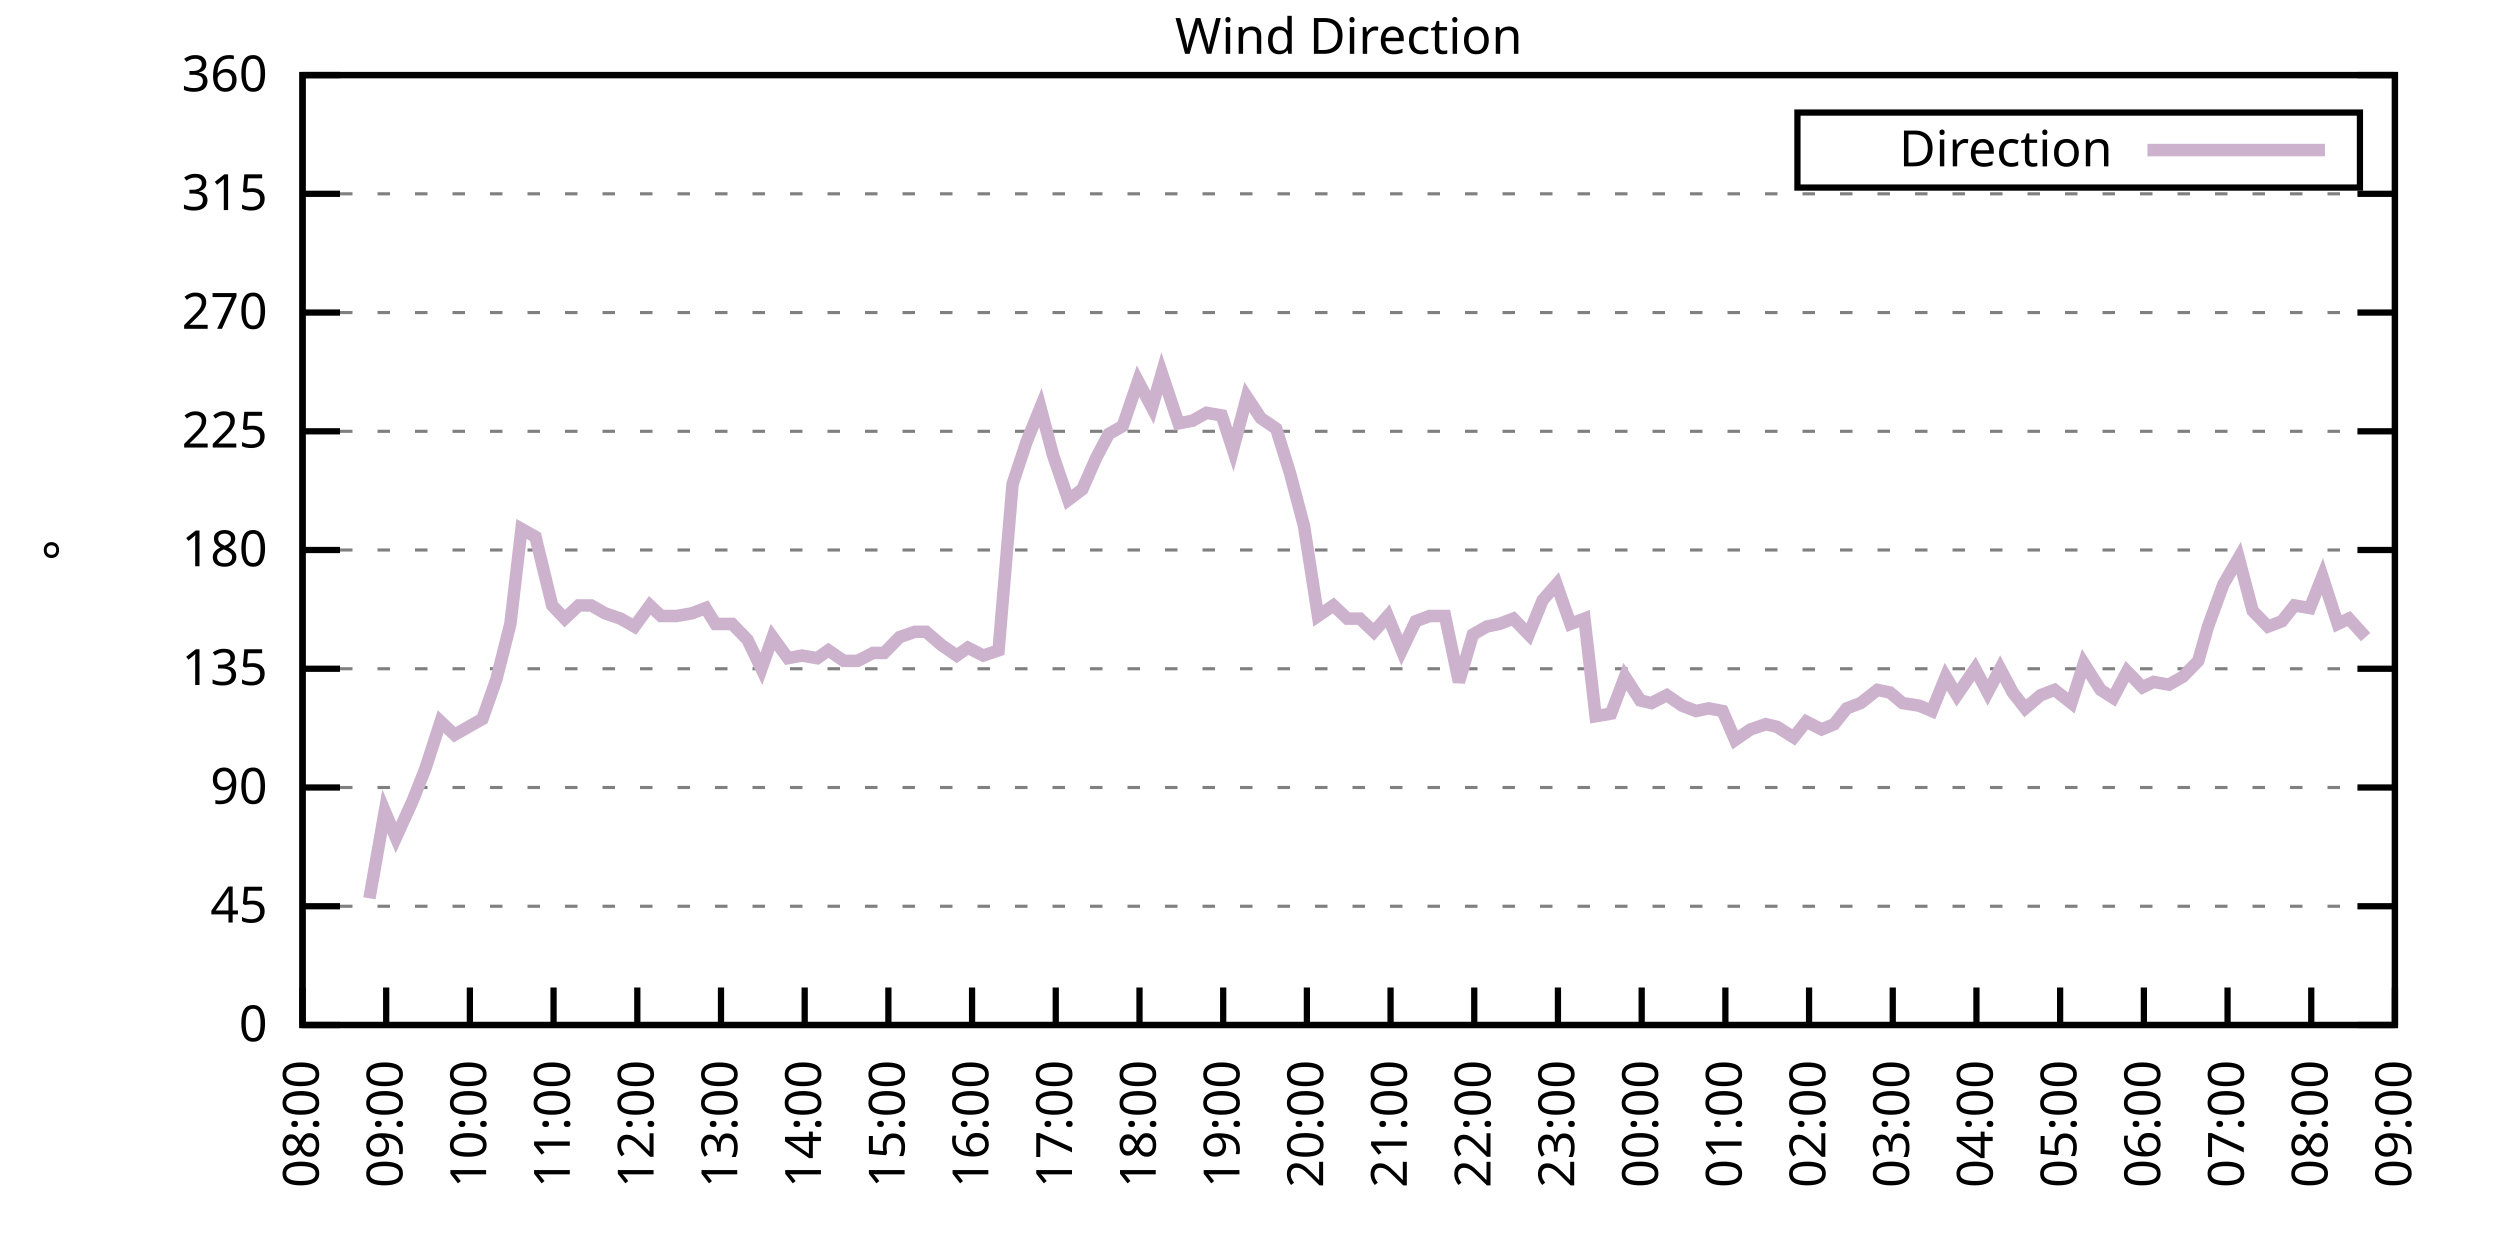
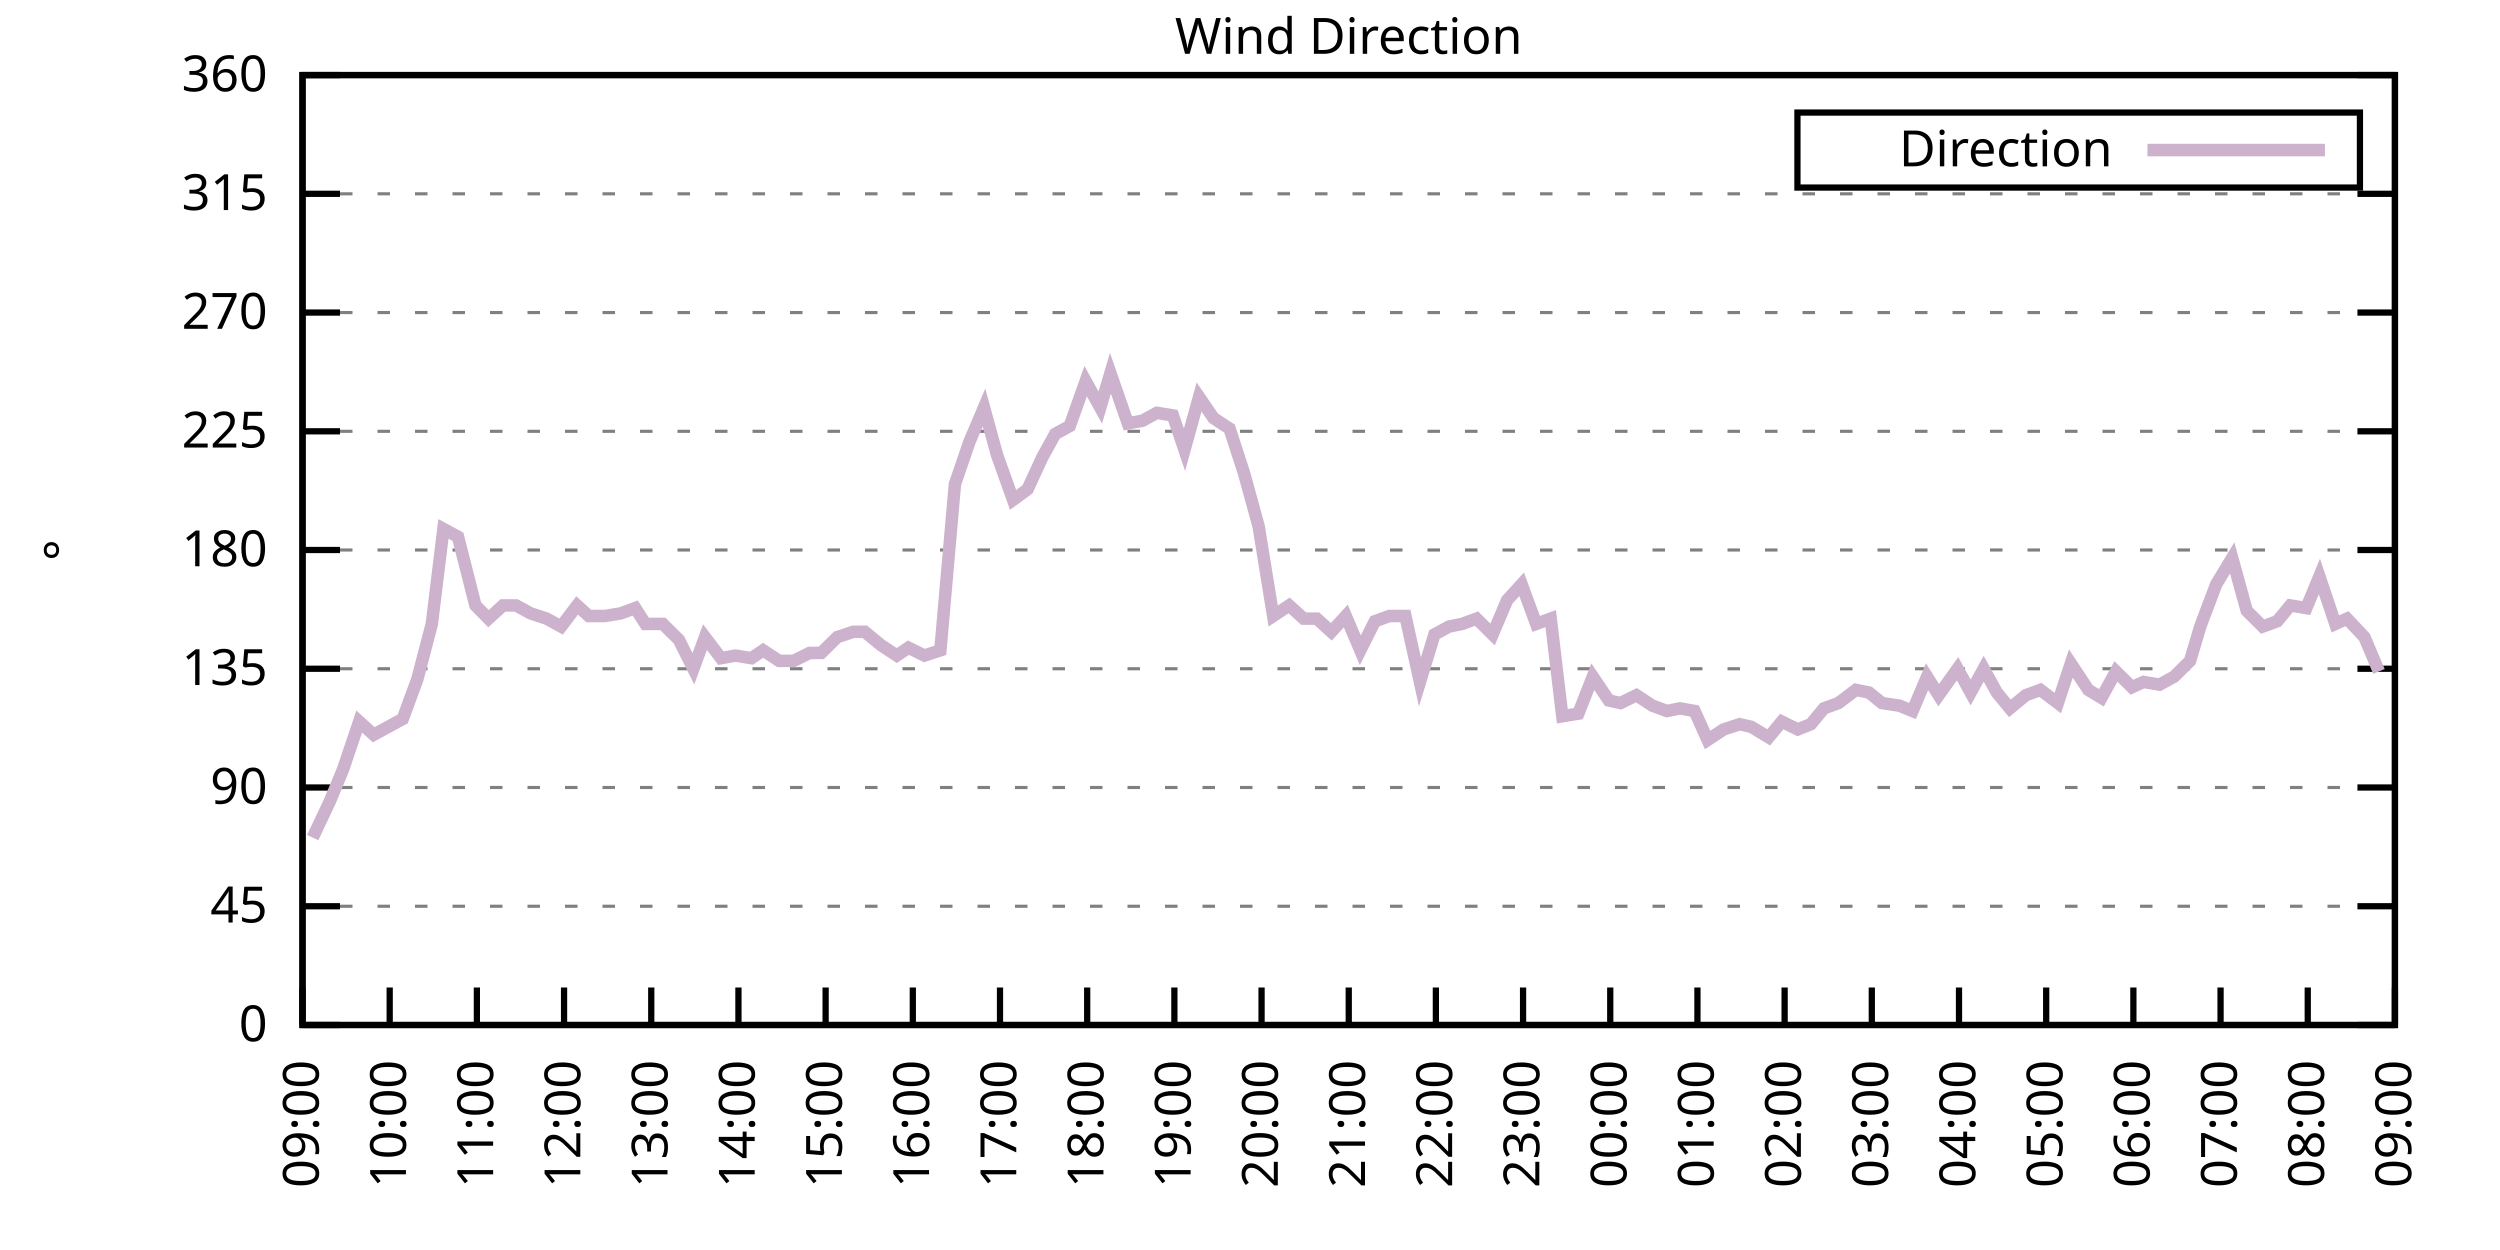
<svg xmlns="http://www.w3.org/2000/svg" xmlns:xlink="http://www.w3.org/1999/xlink" width="400" height="200" viewBox="0 0 400 200">
  <g id="gnuplot_canvas">
    <rect x="0" y="0" width="400" height="200" fill="none" />
    <defs>
      <circle id="gpDot" r="0.5" stroke-width="0.5" stroke="currentColor" />
      <path id="gpPt0" stroke-width="0.333" stroke="currentColor" d="M-1,0 h2 M0,-1 v2" />
      <path id="gpPt1" stroke-width="0.333" stroke="currentColor" d="M-1,-1 L1,1 M1,-1 L-1,1" />
      <path id="gpPt2" stroke-width="0.333" stroke="currentColor" d="M-1,0 L1,0 M0,-1 L0,1 M-1,-1 L1,1 M-1,1 L1,-1" />
      <rect id="gpPt3" stroke-width="0.333" stroke="currentColor" x="-1" y="-1" width="2" height="2" />
      <rect id="gpPt4" stroke-width="0.333" stroke="currentColor" fill="currentColor" x="-1" y="-1" width="2" height="2" />
      <circle id="gpPt5" stroke-width="0.333" stroke="currentColor" cx="0" cy="0" r="1" />
      <use xlink:href="#gpPt5" id="gpPt6" fill="currentColor" stroke="none" />
      <path id="gpPt7" stroke-width="0.333" stroke="currentColor" d="M0,-1.33 L-1.33,0.67 L1.33,0.67 z" />
      <use xlink:href="#gpPt7" id="gpPt8" fill="currentColor" stroke="none" />
      <use xlink:href="#gpPt7" id="gpPt9" stroke="currentColor" transform="rotate(180)" />
      <use xlink:href="#gpPt9" id="gpPt10" fill="currentColor" stroke="none" />
      <use xlink:href="#gpPt3" id="gpPt11" stroke="currentColor" transform="rotate(45)" />
      <use xlink:href="#gpPt11" id="gpPt12" fill="currentColor" stroke="none" />
      <path id="gpPt13" stroke-width="0.333" stroke="currentColor" d="M0,1.330 L1.265,0.411 L0.782,-1.067 L-0.782,-1.076 L-1.265,0.411 z" />
      <use xlink:href="#gpPt13" id="gpPt14" fill="currentColor" stroke="none" />
      <filter id="textbox" filterUnits="objectBoundingBox" x="0" y="0" height="1" width="1">
        <feFlood flood-color="white" flood-opacity="1" result="bgnd" />
        <feComposite in="SourceGraphic" in2="bgnd" operator="atop" />
      </filter>
      <filter id="greybox" filterUnits="objectBoundingBox" x="0" y="0" height="1" width="1">
        <feFlood flood-color="lightgrey" flood-opacity="1" result="grey" />
        <feComposite in="SourceGraphic" in2="grey" operator="atop" />
      </filter>
    </defs>
    <g fill="none" color="white" stroke="currentColor" stroke-width="1.00" stroke-linecap="butt" stroke-linejoin="miter">
</g>
    <g fill="none" color="black" stroke="currentColor" stroke-width="1.00" stroke-linecap="butt" stroke-linejoin="miter">
      <g stroke="none" shape-rendering="crispEdges">
        <polygon fill="rgb(255, 255, 255)" points="48.40,164.00 383.18,164.00 383.18,12.02 48.40,12.02 " />
      </g>
    </g>
    <g fill="none" color="black" stroke="currentColor" stroke-width="1.00" stroke-linecap="butt" stroke-linejoin="miter">
</g>
    <g fill="none" color="black" stroke="black" stroke-width="0.50" stroke-linecap="butt" stroke-linejoin="miter">
</g>
    <g fill="none" color="gray" stroke="currentColor" stroke-width="0.50" stroke-linecap="butt" stroke-linejoin="miter">
      <path stroke="gray" stroke-dasharray="2,4" class="gridline" d="M48.40,164.00 L383.19,164.00  " />
    </g>
    <g fill="none" color="gray" stroke="gray" stroke-width="1.00" stroke-linecap="butt" stroke-linejoin="miter">
</g>
    <g fill="none" color="black" stroke="currentColor" stroke-width="1.00" stroke-linecap="butt" stroke-linejoin="miter">
      <path stroke="black" d="M48.40,164.00 L54.40,164.00 M383.19,164.00 L377.19,164.00  " />
      <g transform="translate(42.80,166.60)" stroke="none" fill="black" font-family="Sans" font-size="8.00" text-anchor="end">
        <text>
          <tspan font-family="Sans"> 0</tspan>
        </text>
      </g>
    </g>
    <g fill="none" color="black" stroke="currentColor" stroke-width="1.00" stroke-linecap="butt" stroke-linejoin="miter">
</g>
    <g fill="none" color="black" stroke="black" stroke-width="0.50" stroke-linecap="butt" stroke-linejoin="miter">
</g>
    <g fill="none" color="gray" stroke="currentColor" stroke-width="0.50" stroke-linecap="butt" stroke-linejoin="miter">
      <path stroke="gray" stroke-dasharray="2,4" class="gridline" d="M48.40,145.00 L383.19,145.00  " />
    </g>
    <g fill="none" color="gray" stroke="gray" stroke-width="1.00" stroke-linecap="butt" stroke-linejoin="miter">
</g>
    <g fill="none" color="black" stroke="currentColor" stroke-width="1.00" stroke-linecap="butt" stroke-linejoin="miter">
      <path stroke="black" d="M48.40,145.00 L54.40,145.00 M383.19,145.00 L377.19,145.00  " />
      <g transform="translate(42.80,147.60)" stroke="none" fill="black" font-family="Sans" font-size="8.00" text-anchor="end">
        <text>
          <tspan font-family="Sans"> 45</tspan>
        </text>
      </g>
    </g>
    <g fill="none" color="black" stroke="currentColor" stroke-width="1.00" stroke-linecap="butt" stroke-linejoin="miter">
</g>
    <g fill="none" color="black" stroke="black" stroke-width="0.50" stroke-linecap="butt" stroke-linejoin="miter">
</g>
    <g fill="none" color="gray" stroke="currentColor" stroke-width="0.50" stroke-linecap="butt" stroke-linejoin="miter">
      <path stroke="gray" stroke-dasharray="2,4" class="gridline" d="M48.40,126.00 L383.19,126.00  " />
    </g>
    <g fill="none" color="gray" stroke="gray" stroke-width="1.00" stroke-linecap="butt" stroke-linejoin="miter">
</g>
    <g fill="none" color="black" stroke="currentColor" stroke-width="1.00" stroke-linecap="butt" stroke-linejoin="miter">
      <path stroke="black" d="M48.40,126.00 L54.40,126.00 M383.19,126.00 L377.19,126.00  " />
      <g transform="translate(42.80,128.60)" stroke="none" fill="black" font-family="Sans" font-size="8.00" text-anchor="end">
        <text>
          <tspan font-family="Sans"> 90</tspan>
        </text>
      </g>
    </g>
    <g fill="none" color="black" stroke="currentColor" stroke-width="1.00" stroke-linecap="butt" stroke-linejoin="miter">
</g>
    <g fill="none" color="black" stroke="black" stroke-width="0.50" stroke-linecap="butt" stroke-linejoin="miter">
</g>
    <g fill="none" color="gray" stroke="currentColor" stroke-width="0.50" stroke-linecap="butt" stroke-linejoin="miter">
      <path stroke="gray" stroke-dasharray="2,4" class="gridline" d="M48.40,107.00 L383.19,107.00  " />
    </g>
    <g fill="none" color="gray" stroke="gray" stroke-width="1.00" stroke-linecap="butt" stroke-linejoin="miter">
</g>
    <g fill="none" color="black" stroke="currentColor" stroke-width="1.00" stroke-linecap="butt" stroke-linejoin="miter">
      <path stroke="black" d="M48.40,107.00 L54.40,107.00 M383.19,107.00 L377.19,107.00  " />
      <g transform="translate(42.80,109.60)" stroke="none" fill="black" font-family="Sans" font-size="8.00" text-anchor="end">
        <text>
          <tspan font-family="Sans"> 135</tspan>
        </text>
      </g>
    </g>
    <g fill="none" color="black" stroke="currentColor" stroke-width="1.00" stroke-linecap="butt" stroke-linejoin="miter">
</g>
    <g fill="none" color="black" stroke="black" stroke-width="0.50" stroke-linecap="butt" stroke-linejoin="miter">
</g>
    <g fill="none" color="gray" stroke="currentColor" stroke-width="0.50" stroke-linecap="butt" stroke-linejoin="miter">
      <path stroke="gray" stroke-dasharray="2,4" class="gridline" d="M48.40,88.00 L383.19,88.00  " />
    </g>
    <g fill="none" color="gray" stroke="gray" stroke-width="1.00" stroke-linecap="butt" stroke-linejoin="miter">
</g>
    <g fill="none" color="black" stroke="currentColor" stroke-width="1.00" stroke-linecap="butt" stroke-linejoin="miter">
      <path stroke="black" d="M48.40,88.00 L54.40,88.00 M383.19,88.00 L377.19,88.00  " />
      <g transform="translate(42.80,90.60)" stroke="none" fill="black" font-family="Sans" font-size="8.00" text-anchor="end">
        <text>
          <tspan font-family="Sans"> 180</tspan>
        </text>
      </g>
    </g>
    <g fill="none" color="black" stroke="currentColor" stroke-width="1.00" stroke-linecap="butt" stroke-linejoin="miter">
</g>
    <g fill="none" color="black" stroke="black" stroke-width="0.50" stroke-linecap="butt" stroke-linejoin="miter">
</g>
    <g fill="none" color="gray" stroke="currentColor" stroke-width="0.50" stroke-linecap="butt" stroke-linejoin="miter">
      <path stroke="gray" stroke-dasharray="2,4" class="gridline" d="M48.40,69.01 L383.19,69.01  " />
    </g>
    <g fill="none" color="gray" stroke="gray" stroke-width="1.00" stroke-linecap="butt" stroke-linejoin="miter">
</g>
    <g fill="none" color="black" stroke="currentColor" stroke-width="1.00" stroke-linecap="butt" stroke-linejoin="miter">
      <path stroke="black" d="M48.40,69.01 L54.40,69.01 M383.19,69.01 L377.19,69.01  " />
      <g transform="translate(42.80,71.61)" stroke="none" fill="black" font-family="Sans" font-size="8.00" text-anchor="end">
        <text>
          <tspan font-family="Sans"> 225</tspan>
        </text>
      </g>
    </g>
    <g fill="none" color="black" stroke="currentColor" stroke-width="1.00" stroke-linecap="butt" stroke-linejoin="miter">
</g>
    <g fill="none" color="black" stroke="black" stroke-width="0.50" stroke-linecap="butt" stroke-linejoin="miter">
</g>
    <g fill="none" color="gray" stroke="currentColor" stroke-width="0.50" stroke-linecap="butt" stroke-linejoin="miter">
      <path stroke="gray" stroke-dasharray="2,4" class="gridline" d="M48.40,50.01 L383.19,50.01  " />
    </g>
    <g fill="none" color="gray" stroke="gray" stroke-width="1.00" stroke-linecap="butt" stroke-linejoin="miter">
</g>
    <g fill="none" color="black" stroke="currentColor" stroke-width="1.00" stroke-linecap="butt" stroke-linejoin="miter">
      <path stroke="black" d="M48.40,50.01 L54.40,50.01 M383.19,50.01 L377.19,50.01  " />
      <g transform="translate(42.80,52.61)" stroke="none" fill="black" font-family="Sans" font-size="8.00" text-anchor="end">
        <text>
          <tspan font-family="Sans"> 270</tspan>
        </text>
      </g>
    </g>
    <g fill="none" color="black" stroke="currentColor" stroke-width="1.00" stroke-linecap="butt" stroke-linejoin="miter">
</g>
    <g fill="none" color="black" stroke="black" stroke-width="0.50" stroke-linecap="butt" stroke-linejoin="miter">
</g>
    <g fill="none" color="gray" stroke="currentColor" stroke-width="0.50" stroke-linecap="butt" stroke-linejoin="miter">
      <path stroke="gray" stroke-dasharray="2,4" class="gridline" d="M48.40,31.01 L383.19,31.01  " />
    </g>
    <g fill="none" color="gray" stroke="gray" stroke-width="1.00" stroke-linecap="butt" stroke-linejoin="miter">
</g>
    <g fill="none" color="black" stroke="currentColor" stroke-width="1.00" stroke-linecap="butt" stroke-linejoin="miter">
      <path stroke="black" d="M48.40,31.01 L54.40,31.01 M383.19,31.01 L377.19,31.01  " />
      <g transform="translate(42.80,33.61)" stroke="none" fill="black" font-family="Sans" font-size="8.00" text-anchor="end">
        <text>
          <tspan font-family="Sans"> 315</tspan>
        </text>
      </g>
    </g>
    <g fill="none" color="black" stroke="currentColor" stroke-width="1.00" stroke-linecap="butt" stroke-linejoin="miter">
</g>
    <g fill="none" color="black" stroke="black" stroke-width="0.50" stroke-linecap="butt" stroke-linejoin="miter">
</g>
    <g fill="none" color="gray" stroke="currentColor" stroke-width="0.50" stroke-linecap="butt" stroke-linejoin="miter">
      <path stroke="gray" stroke-dasharray="2,4" class="gridline" d="M48.40,12.01 L383.19,12.01  " />
    </g>
    <g fill="none" color="gray" stroke="gray" stroke-width="1.00" stroke-linecap="butt" stroke-linejoin="miter">
</g>
    <g fill="none" color="black" stroke="currentColor" stroke-width="1.00" stroke-linecap="butt" stroke-linejoin="miter">
      <path stroke="black" d="M48.40,12.01 L54.40,12.01 M383.19,12.01 L377.19,12.01  " />
      <g transform="translate(42.80,14.61)" stroke="none" fill="black" font-family="Sans" font-size="8.00" text-anchor="end">
        <text>
          <tspan font-family="Sans"> 360</tspan>
        </text>
      </g>
    </g>
    <g fill="none" color="black" stroke="currentColor" stroke-width="1.00" stroke-linecap="butt" stroke-linejoin="miter">
      <path stroke="black" d="M48.40,164.00 L48.40,158.00  " />
      <g transform="translate(51.00,169.60) rotate(270.00)" stroke="none" fill="black" font-family="Sans" font-size="8.00" text-anchor="end">
        <text>
-           <tspan font-family="Sans">08:00</tspan>
-         </text>
-       </g>
-     </g>
-     <g fill="none" color="black" stroke="currentColor" stroke-width="1.00" stroke-linecap="butt" stroke-linejoin="miter">
-       <path stroke="black" d="M61.79,164.00 L61.79,158.00  " />
-       <g transform="translate(64.39,169.60) rotate(270.00)" stroke="none" fill="black" font-family="Sans" font-size="8.00" text-anchor="end">
-         <text>
          <tspan font-family="Sans">09:00</tspan>
        </text>
      </g>
    </g>
    <g fill="none" color="black" stroke="currentColor" stroke-width="1.00" stroke-linecap="butt" stroke-linejoin="miter">
-       <path stroke="black" d="M75.18,164.00 L75.18,158.00  " />
-       <g transform="translate(77.78,169.60) rotate(270.00)" stroke="none" fill="black" font-family="Sans" font-size="8.00" text-anchor="end">
+       <path stroke="black" d="M62.35,164.00 L62.35,158.00  " />
+       <g transform="translate(64.95,169.60) rotate(270.00)" stroke="none" fill="black" font-family="Sans" font-size="8.00" text-anchor="end">
        <text>
          <tspan font-family="Sans">10:00</tspan>
        </text>
      </g>
    </g>
    <g fill="none" color="black" stroke="currentColor" stroke-width="1.00" stroke-linecap="butt" stroke-linejoin="miter">
-       <path stroke="black" d="M88.57,164.00 L88.57,158.00  " />
-       <g transform="translate(91.17,169.60) rotate(270.00)" stroke="none" fill="black" font-family="Sans" font-size="8.00" text-anchor="end">
+       <path stroke="black" d="M76.30,164.00 L76.30,158.00  " />
+       <g transform="translate(78.90,169.60) rotate(270.00)" stroke="none" fill="black" font-family="Sans" font-size="8.00" text-anchor="end">
        <text>
          <tspan font-family="Sans">11:00</tspan>
        </text>
      </g>
    </g>
    <g fill="none" color="black" stroke="currentColor" stroke-width="1.00" stroke-linecap="butt" stroke-linejoin="miter">
-       <path stroke="black" d="M101.97,164.00 L101.97,158.00  " />
-       <g transform="translate(104.57,169.60) rotate(270.00)" stroke="none" fill="black" font-family="Sans" font-size="8.00" text-anchor="end">
+       <path stroke="black" d="M90.25,164.00 L90.25,158.00  " />
+       <g transform="translate(92.85,169.60) rotate(270.00)" stroke="none" fill="black" font-family="Sans" font-size="8.00" text-anchor="end">
        <text>
          <tspan font-family="Sans">12:00</tspan>
        </text>
      </g>
    </g>
    <g fill="none" color="black" stroke="currentColor" stroke-width="1.00" stroke-linecap="butt" stroke-linejoin="miter">
-       <path stroke="black" d="M115.36,164.00 L115.36,158.00  " />
-       <g transform="translate(117.96,169.60) rotate(270.00)" stroke="none" fill="black" font-family="Sans" font-size="8.00" text-anchor="end">
+       <path stroke="black" d="M104.20,164.00 L104.20,158.00  " />
+       <g transform="translate(106.80,169.60) rotate(270.00)" stroke="none" fill="black" font-family="Sans" font-size="8.00" text-anchor="end">
        <text>
          <tspan font-family="Sans">13:00</tspan>
        </text>
      </g>
    </g>
    <g fill="none" color="black" stroke="currentColor" stroke-width="1.00" stroke-linecap="butt" stroke-linejoin="miter">
-       <path stroke="black" d="M128.75,164.00 L128.75,158.00  " />
-       <g transform="translate(131.35,169.60) rotate(270.00)" stroke="none" fill="black" font-family="Sans" font-size="8.00" text-anchor="end">
+       <path stroke="black" d="M118.15,164.00 L118.15,158.00  " />
+       <g transform="translate(120.75,169.60) rotate(270.00)" stroke="none" fill="black" font-family="Sans" font-size="8.00" text-anchor="end">
        <text>
          <tspan font-family="Sans">14:00</tspan>
        </text>
      </g>
    </g>
    <g fill="none" color="black" stroke="currentColor" stroke-width="1.00" stroke-linecap="butt" stroke-linejoin="miter">
-       <path stroke="black" d="M142.14,164.00 L142.14,158.00  " />
-       <g transform="translate(144.74,169.60) rotate(270.00)" stroke="none" fill="black" font-family="Sans" font-size="8.00" text-anchor="end">
+       <path stroke="black" d="M132.10,164.00 L132.10,158.00  " />
+       <g transform="translate(134.70,169.60) rotate(270.00)" stroke="none" fill="black" font-family="Sans" font-size="8.00" text-anchor="end">
        <text>
          <tspan font-family="Sans">15:00</tspan>
        </text>
      </g>
    </g>
    <g fill="none" color="black" stroke="currentColor" stroke-width="1.00" stroke-linecap="butt" stroke-linejoin="miter">
-       <path stroke="black" d="M155.53,164.00 L155.53,158.00  " />
-       <g transform="translate(158.13,169.60) rotate(270.00)" stroke="none" fill="black" font-family="Sans" font-size="8.00" text-anchor="end">
+       <path stroke="black" d="M146.05,164.00 L146.05,158.00  " />
+       <g transform="translate(148.65,169.60) rotate(270.00)" stroke="none" fill="black" font-family="Sans" font-size="8.00" text-anchor="end">
        <text>
          <tspan font-family="Sans">16:00</tspan>
        </text>
      </g>
    </g>
    <g fill="none" color="black" stroke="currentColor" stroke-width="1.00" stroke-linecap="butt" stroke-linejoin="miter">
-       <path stroke="black" d="M168.92,164.00 L168.92,158.00  " />
-       <g transform="translate(171.52,169.60) rotate(270.00)" stroke="none" fill="black" font-family="Sans" font-size="8.00" text-anchor="end">
+       <path stroke="black" d="M160.00,164.00 L160.00,158.00  " />
+       <g transform="translate(162.60,169.60) rotate(270.00)" stroke="none" fill="black" font-family="Sans" font-size="8.00" text-anchor="end">
        <text>
          <tspan font-family="Sans">17:00</tspan>
        </text>
      </g>
    </g>
    <g fill="none" color="black" stroke="currentColor" stroke-width="1.00" stroke-linecap="butt" stroke-linejoin="miter">
-       <path stroke="black" d="M182.32,164.00 L182.32,158.00  " />
-       <g transform="translate(184.92,169.60) rotate(270.00)" stroke="none" fill="black" font-family="Sans" font-size="8.00" text-anchor="end">
+       <path stroke="black" d="M173.95,164.00 L173.95,158.00  " />
+       <g transform="translate(176.55,169.60) rotate(270.00)" stroke="none" fill="black" font-family="Sans" font-size="8.00" text-anchor="end">
        <text>
          <tspan font-family="Sans">18:00</tspan>
        </text>
      </g>
    </g>
    <g fill="none" color="black" stroke="currentColor" stroke-width="1.00" stroke-linecap="butt" stroke-linejoin="miter">
-       <path stroke="black" d="M195.71,164.00 L195.71,158.00  " />
-       <g transform="translate(198.31,169.60) rotate(270.00)" stroke="none" fill="black" font-family="Sans" font-size="8.00" text-anchor="end">
+       <path stroke="black" d="M187.90,164.00 L187.90,158.00  " />
+       <g transform="translate(190.50,169.60) rotate(270.00)" stroke="none" fill="black" font-family="Sans" font-size="8.00" text-anchor="end">
        <text>
          <tspan font-family="Sans">19:00</tspan>
        </text>
      </g>
    </g>
    <g fill="none" color="black" stroke="currentColor" stroke-width="1.00" stroke-linecap="butt" stroke-linejoin="miter">
-       <path stroke="black" d="M209.10,164.00 L209.10,158.00  " />
-       <g transform="translate(211.70,169.60) rotate(270.00)" stroke="none" fill="black" font-family="Sans" font-size="8.00" text-anchor="end">
+       <path stroke="black" d="M201.85,164.00 L201.85,158.00  " />
+       <g transform="translate(204.45,169.60) rotate(270.00)" stroke="none" fill="black" font-family="Sans" font-size="8.00" text-anchor="end">
        <text>
          <tspan font-family="Sans">20:00</tspan>
        </text>
      </g>
    </g>
    <g fill="none" color="black" stroke="currentColor" stroke-width="1.00" stroke-linecap="butt" stroke-linejoin="miter">
-       <path stroke="black" d="M222.49,164.00 L222.49,158.00  " />
-       <g transform="translate(225.09,169.60) rotate(270.00)" stroke="none" fill="black" font-family="Sans" font-size="8.00" text-anchor="end">
+       <path stroke="black" d="M215.80,164.00 L215.80,158.00  " />
+       <g transform="translate(218.40,169.60) rotate(270.00)" stroke="none" fill="black" font-family="Sans" font-size="8.00" text-anchor="end">
        <text>
          <tspan font-family="Sans">21:00</tspan>
        </text>
      </g>
    </g>
    <g fill="none" color="black" stroke="currentColor" stroke-width="1.00" stroke-linecap="butt" stroke-linejoin="miter">
-       <path stroke="black" d="M235.88,164.00 L235.88,158.00  " />
-       <g transform="translate(238.48,169.60) rotate(270.00)" stroke="none" fill="black" font-family="Sans" font-size="8.00" text-anchor="end">
+       <path stroke="black" d="M229.74,164.00 L229.74,158.00  " />
+       <g transform="translate(232.34,169.60) rotate(270.00)" stroke="none" fill="black" font-family="Sans" font-size="8.00" text-anchor="end">
        <text>
          <tspan font-family="Sans">22:00</tspan>
        </text>
      </g>
    </g>
    <g fill="none" color="black" stroke="currentColor" stroke-width="1.00" stroke-linecap="butt" stroke-linejoin="miter">
-       <path stroke="black" d="M249.27,164.00 L249.27,158.00  " />
-       <g transform="translate(251.87,169.60) rotate(270.00)" stroke="none" fill="black" font-family="Sans" font-size="8.00" text-anchor="end">
+       <path stroke="black" d="M243.69,164.00 L243.69,158.00  " />
+       <g transform="translate(246.29,169.60) rotate(270.00)" stroke="none" fill="black" font-family="Sans" font-size="8.00" text-anchor="end">
        <text>
          <tspan font-family="Sans">23:00</tspan>
        </text>
      </g>
    </g>
    <g fill="none" color="black" stroke="currentColor" stroke-width="1.00" stroke-linecap="butt" stroke-linejoin="miter">
-       <path stroke="black" d="M262.67,164.00 L262.67,158.00  " />
-       <g transform="translate(265.27,169.60) rotate(270.00)" stroke="none" fill="black" font-family="Sans" font-size="8.00" text-anchor="end">
+       <path stroke="black" d="M257.64,164.00 L257.64,158.00  " />
+       <g transform="translate(260.24,169.60) rotate(270.00)" stroke="none" fill="black" font-family="Sans" font-size="8.00" text-anchor="end">
        <text>
          <tspan font-family="Sans">00:00</tspan>
        </text>
      </g>
    </g>
    <g fill="none" color="black" stroke="currentColor" stroke-width="1.00" stroke-linecap="butt" stroke-linejoin="miter">
-       <path stroke="black" d="M276.06,164.00 L276.06,158.00  " />
-       <g transform="translate(278.66,169.60) rotate(270.00)" stroke="none" fill="black" font-family="Sans" font-size="8.00" text-anchor="end">
+       <path stroke="black" d="M271.59,164.00 L271.59,158.00  " />
+       <g transform="translate(274.19,169.60) rotate(270.00)" stroke="none" fill="black" font-family="Sans" font-size="8.00" text-anchor="end">
        <text>
          <tspan font-family="Sans">01:00</tspan>
        </text>
      </g>
    </g>
    <g fill="none" color="black" stroke="currentColor" stroke-width="1.00" stroke-linecap="butt" stroke-linejoin="miter">
-       <path stroke="black" d="M289.45,164.00 L289.45,158.00  " />
-       <g transform="translate(292.05,169.60) rotate(270.00)" stroke="none" fill="black" font-family="Sans" font-size="8.00" text-anchor="end">
+       <path stroke="black" d="M285.54,164.00 L285.54,158.00  " />
+       <g transform="translate(288.14,169.60) rotate(270.00)" stroke="none" fill="black" font-family="Sans" font-size="8.00" text-anchor="end">
        <text>
          <tspan font-family="Sans">02:00</tspan>
        </text>
      </g>
    </g>
    <g fill="none" color="black" stroke="currentColor" stroke-width="1.00" stroke-linecap="butt" stroke-linejoin="miter">
-       <path stroke="black" d="M302.84,164.00 L302.84,158.00  " />
-       <g transform="translate(305.44,169.60) rotate(270.00)" stroke="none" fill="black" font-family="Sans" font-size="8.00" text-anchor="end">
+       <path stroke="black" d="M299.49,164.00 L299.49,158.00  " />
+       <g transform="translate(302.09,169.60) rotate(270.00)" stroke="none" fill="black" font-family="Sans" font-size="8.00" text-anchor="end">
        <text>
          <tspan font-family="Sans">03:00</tspan>
        </text>
      </g>
    </g>
    <g fill="none" color="black" stroke="currentColor" stroke-width="1.00" stroke-linecap="butt" stroke-linejoin="miter">
-       <path stroke="black" d="M316.23,164.00 L316.23,158.00  " />
-       <g transform="translate(318.83,169.60) rotate(270.00)" stroke="none" fill="black" font-family="Sans" font-size="8.00" text-anchor="end">
+       <path stroke="black" d="M313.44,164.00 L313.44,158.00  " />
+       <g transform="translate(316.04,169.60) rotate(270.00)" stroke="none" fill="black" font-family="Sans" font-size="8.00" text-anchor="end">
        <text>
          <tspan font-family="Sans">04:00</tspan>
        </text>
      </g>
    </g>
    <g fill="none" color="black" stroke="currentColor" stroke-width="1.00" stroke-linecap="butt" stroke-linejoin="miter">
-       <path stroke="black" d="M329.62,164.00 L329.62,158.00  " />
-       <g transform="translate(332.22,169.60) rotate(270.00)" stroke="none" fill="black" font-family="Sans" font-size="8.00" text-anchor="end">
+       <path stroke="black" d="M327.39,164.00 L327.39,158.00  " />
+       <g transform="translate(329.99,169.60) rotate(270.00)" stroke="none" fill="black" font-family="Sans" font-size="8.00" text-anchor="end">
        <text>
          <tspan font-family="Sans">05:00</tspan>
        </text>
      </g>
    </g>
    <g fill="none" color="black" stroke="currentColor" stroke-width="1.00" stroke-linecap="butt" stroke-linejoin="miter">
-       <path stroke="black" d="M343.02,164.00 L343.02,158.00  " />
-       <g transform="translate(345.62,169.60) rotate(270.00)" stroke="none" fill="black" font-family="Sans" font-size="8.00" text-anchor="end">
+       <path stroke="black" d="M341.34,164.00 L341.34,158.00  " />
+       <g transform="translate(343.94,169.60) rotate(270.00)" stroke="none" fill="black" font-family="Sans" font-size="8.00" text-anchor="end">
        <text>
          <tspan font-family="Sans">06:00</tspan>
        </text>
      </g>
    </g>
    <g fill="none" color="black" stroke="currentColor" stroke-width="1.00" stroke-linecap="butt" stroke-linejoin="miter">
-       <path stroke="black" d="M356.41,164.00 L356.41,158.00  " />
-       <g transform="translate(359.01,169.60) rotate(270.00)" stroke="none" fill="black" font-family="Sans" font-size="8.00" text-anchor="end">
+       <path stroke="black" d="M355.29,164.00 L355.29,158.00  " />
+       <g transform="translate(357.89,169.60) rotate(270.00)" stroke="none" fill="black" font-family="Sans" font-size="8.00" text-anchor="end">
        <text>
          <tspan font-family="Sans">07:00</tspan>
        </text>
      </g>
    </g>
    <g fill="none" color="black" stroke="currentColor" stroke-width="1.00" stroke-linecap="butt" stroke-linejoin="miter">
-       <path stroke="black" d="M369.80,164.00 L369.80,158.00  " />
-       <g transform="translate(372.40,169.60) rotate(270.00)" stroke="none" fill="black" font-family="Sans" font-size="8.00" text-anchor="end">
+       <path stroke="black" d="M369.24,164.00 L369.24,158.00  " />
+       <g transform="translate(371.84,169.60) rotate(270.00)" stroke="none" fill="black" font-family="Sans" font-size="8.00" text-anchor="end">
        <text>
          <tspan font-family="Sans">08:00</tspan>
        </text>
      </g>
    </g>
    <g fill="none" color="black" stroke="currentColor" stroke-width="1.00" stroke-linecap="butt" stroke-linejoin="miter">
      <path stroke="black" d="M383.19,164.00 L383.19,158.00  " />
      <g transform="translate(385.79,169.60) rotate(270.00)" stroke="none" fill="black" font-family="Sans" font-size="8.00" text-anchor="end">
        <text>
          <tspan font-family="Sans">09:00</tspan>
        </text>
      </g>
    </g>
    <g fill="none" color="black" stroke="currentColor" stroke-width="1.00" stroke-linecap="butt" stroke-linejoin="miter">
</g>
    <g fill="none" color="black" stroke="currentColor" stroke-width="1.00" stroke-linecap="butt" stroke-linejoin="miter">
      <path stroke="black" d="M48.40,12.01 L48.40,164.00 L383.19,164.00 L383.19,12.01 L48.40,12.01 Z  " />
    </g>
    <g fill="none" color="black" stroke="currentColor" stroke-width="1.00" stroke-linecap="butt" stroke-linejoin="miter">
</g>
    <g fill="none" color="black" stroke="currentColor" stroke-width="1.00" stroke-linecap="butt" stroke-linejoin="miter">
      <path stroke="black" d="M287.59,30.01 L287.59,18.01 L377.59,18.01 L377.59,30.01 L287.59,30.01 Z  " />
    </g>
    <g id="Wind_direction_plot_1">
      <g fill="none" color="white" stroke="black" stroke-width="2.00" stroke-linecap="butt" stroke-linejoin="miter">
</g>
      <g fill="none" color="black" stroke="currentColor" stroke-width="2.00" stroke-linecap="butt" stroke-linejoin="miter">
        <g transform="translate(337.99,26.61)" stroke="none" fill="black" font-family="Sans" font-size="8.00" text-anchor="end">
          <text>
            <tspan font-family="Sans">Direction</tspan>
          </text>
        </g>
      </g>
      <g fill="none" color="black" stroke="currentColor" stroke-width="2.00" stroke-linecap="butt" stroke-linejoin="miter">
-         <path stroke="rgb(204, 178, 204)" d="M343.59,24.01 L371.99,24.01 M59.11,143.73 L61.57,129.80 L63.35,134.02 L66.03,128.11 L68.04,123.05 L70.50,115.45   L72.73,117.56 L74.96,116.29 L77.19,115.03 L79.42,108.69 L81.66,99.83 L83.44,84.63 L85.67,85.89 L88.35,96.87   L90.36,98.98 L92.59,96.87 L94.60,96.87 L96.83,98.14 L99.29,98.98 L101.52,100.25 L103.98,96.87 L105.76,98.56   L108.22,98.56 L110.67,98.14 L112.90,97.29 L114.47,99.83 L117.14,99.83 L119.60,102.36 L121.83,107.00 L123.62,101.94   L126.07,105.31 L128.30,104.89 L130.76,105.31 L132.54,104.05 L135.00,105.74 L137.23,105.74 L139.69,104.47 L141.47,104.47   L143.93,101.94 L146.38,101.09 L148.17,101.09 L150.62,103.20 L153.08,104.89 L154.86,103.63 L157.32,104.89 L159.77,104.05   L162.01,77.45 L164.24,70.70 L166.47,65.21 L168.48,72.81 L170.93,79.98 L173.17,78.29 L175.40,73.23 L177.41,69.43   L179.64,68.16 L182.09,60.98 L184.32,65.21 L185.89,59.72 L188.57,67.74 L190.80,67.32 L193.03,66.05 L195.48,66.47   L197.27,71.96 L199.50,63.52 L201.73,66.90 L204.19,68.58 L206.42,75.76 L208.65,84.21 L210.88,98.56 L213.34,96.87   L215.57,98.98 L217.58,98.98 L219.81,101.09 L222.04,98.56 L224.28,104.05 L226.51,99.40 L228.74,98.56 L231.20,98.56   L233.43,109.11 L235.66,101.52 L237.89,100.25 L239.90,99.83 L242.13,98.98 L244.59,101.52 L246.82,96.03 L249.05,93.49   L251.28,99.83 L253.51,98.98 L255.30,114.60 L257.76,114.18 L259.99,108.27 L262.44,112.07 L264.23,112.49 L266.68,111.23   L269.14,112.91 L271.37,113.76 L273.38,113.34 L275.61,113.76 L277.62,118.40 L280.07,116.71 L282.53,115.87 L284.32,116.29   L286.99,117.98 L289.00,115.45 L291.46,116.71 L293.47,115.87 L295.48,113.34 L297.71,112.49 L300.39,110.38 L302.39,110.80   L304.40,112.49 L307.08,112.91 L309.09,113.76 L311.32,108.27 L313.11,111.23 L316.01,107.00 L318.02,110.80 L320.03,107.00   L322.04,110.80 L324.04,113.34 L326.50,111.23 L328.73,110.38 L331.41,112.49 L333.42,106.16 L336.10,110.38 L338.10,111.65   L340.34,107.43 L342.79,109.96 L344.58,109.11 L347.03,109.54 L349.26,108.27 L351.72,105.74 L353.28,100.25 L355.74,93.49   L358.19,89.27 L360.42,97.72 L362.88,100.25 L365.11,99.40 L367.12,96.87 L369.58,97.29 L371.58,92.23 L374.04,99.83   L375.82,98.98 L378.50,101.94  " />
+         <path stroke="rgb(204, 178, 204)" d="M343.59,24.01 L371.99,24.01 M50.03,134.02 L52.82,128.11 L54.91,123.05 L57.47,115.45 L59.79,117.56 L62.12,116.29   L64.44,115.03 L66.77,108.69 L69.09,99.83 L70.95,84.63 L73.28,85.89 L76.07,96.87 L78.16,98.98 L80.48,96.87   L82.58,96.87 L84.90,98.14 L87.46,98.98 L89.78,100.25 L92.34,96.87 L94.20,98.56 L96.76,98.56 L99.32,98.14   L101.64,97.29 L103.27,99.83 L106.06,99.83 L108.62,102.36 L110.94,107.00 L112.80,101.94 L115.36,105.31 L117.68,104.89   L120.24,105.31 L122.10,104.05 L124.66,105.74 L126.98,105.74 L129.54,104.47 L131.40,104.47 L133.96,101.94 L136.51,101.09   L138.37,101.09 L140.93,103.20 L143.49,104.89 L145.35,103.63 L147.91,104.89 L150.46,104.05 L152.79,77.45 L155.11,70.70   L157.44,65.21 L159.53,72.81 L162.09,79.98 L164.41,78.29 L166.74,73.23 L168.83,69.43 L171.16,68.16 L173.71,60.98   L176.04,65.21 L177.67,59.72 L180.46,67.74 L182.78,67.32 L185.11,66.05 L187.66,66.47 L189.52,71.96 L191.85,63.52   L194.17,66.90 L196.73,68.58 L199.06,75.76 L201.38,84.21 L203.71,98.56 L206.26,96.87 L208.59,98.98 L210.68,98.98   L213.01,101.09 L215.33,98.56 L217.65,104.05 L219.98,99.40 L222.30,98.56 L224.86,98.56 L227.19,109.11 L229.51,101.52   L231.84,100.25 L233.93,99.83 L236.25,98.98 L238.81,101.52 L241.14,96.03 L243.46,93.49 L245.79,99.83 L248.11,98.98   L249.97,114.60 L252.53,114.18 L254.85,108.27 L257.41,112.07 L259.27,112.49 L261.83,111.23 L264.39,112.91 L266.71,113.76   L268.80,113.34 L271.13,113.76 L273.22,118.40 L275.78,116.71 L278.34,115.87 L280.20,116.29 L282.99,117.98 L285.08,115.45   L287.64,116.71 L289.73,115.87 L291.82,113.34 L294.15,112.49 L296.94,110.38 L299.03,110.80 L301.12,112.49 L303.91,112.91   L306.00,113.76 L308.33,108.27 L310.19,111.23 L313.21,107.00 L315.30,110.80 L317.39,107.00 L319.49,110.80 L321.58,113.34   L324.14,111.23 L326.46,110.38 L329.25,112.49 L331.34,106.16 L334.13,110.38 L336.23,111.65 L338.55,107.43 L341.11,109.96   L342.97,109.11 L345.53,109.54 L347.85,108.27 L350.41,105.74 L352.04,100.25 L354.59,93.49 L357.15,89.27 L359.48,97.72   L362.03,100.25 L364.36,99.40 L366.45,96.87 L369.01,97.29 L371.10,92.23 L373.66,99.83 L375.52,98.98 L378.31,101.94   L380.63,107.43  " />
      </g>
    </g>
    <g fill="none" color="black" stroke="currentColor" stroke-width="2.00" stroke-linecap="butt" stroke-linejoin="miter">
</g>
    <g fill="none" color="black" stroke="black" stroke-width="1.00" stroke-linecap="butt" stroke-linejoin="miter">
</g>
    <g fill="none" color="black" stroke="currentColor" stroke-width="1.00" stroke-linecap="butt" stroke-linejoin="miter">
      <path stroke="black" d="M48.40,12.01 L48.40,164.00 L383.19,164.00 L383.19,12.01 L48.40,12.01 Z  " />
      <g transform="translate(12.80,88.01) rotate(270.00)" stroke="none" fill="black" font-family="Sans" font-size="8.00" text-anchor="middle">
        <text>
          <tspan font-family="Sans">°</tspan>
        </text>
      </g>
    </g>
    <g fill="none" color="black" stroke="currentColor" stroke-width="1.00" stroke-linecap="butt" stroke-linejoin="miter">
</g>
    <g fill="none" color="black" stroke="currentColor" stroke-width="1.00" stroke-linecap="butt" stroke-linejoin="miter">
      <g transform="translate(215.79,8.61)" stroke="none" fill="black" font-family="Sans" font-size="8.00" text-anchor="middle">
        <text>
          <tspan font-family="Sans">Wind Direction</tspan>
        </text>
      </g>
    </g>
    <g fill="none" color="black" stroke="currentColor" stroke-width="1.00" stroke-linecap="butt" stroke-linejoin="miter">
</g>
  </g>
</svg>
